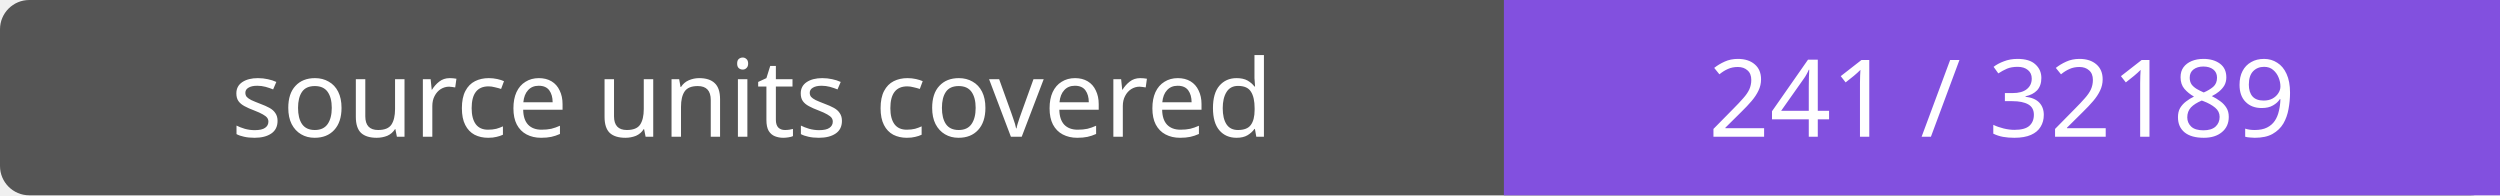
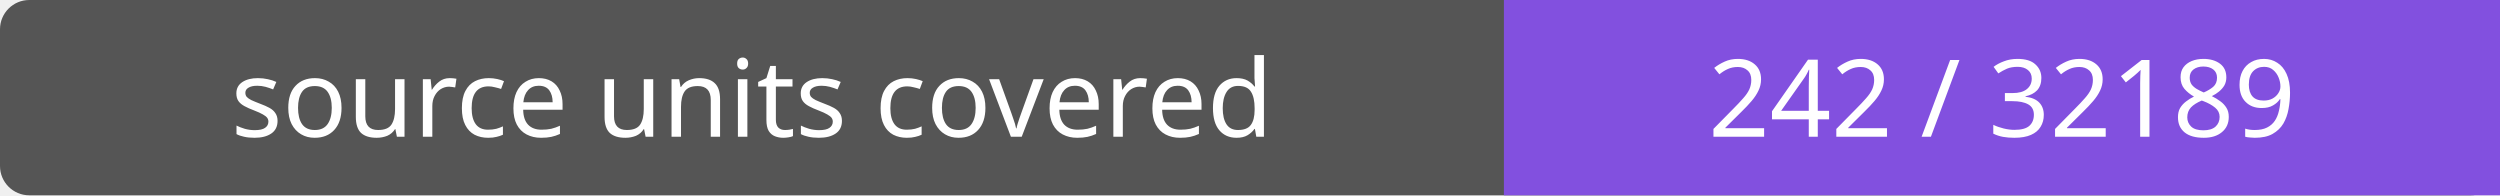
- <svg xmlns="http://www.w3.org/2000/svg" width="256" height="20" role="img" aria-label="source units covered: 241 / 32189">
+ <svg xmlns="http://www.w3.org/2000/svg" width="256" height="20" role="img" aria-label="source units covered: 242 / 32189">
  <rect width="256" height="20" rx="3" fill="#555" />
  <path fill="#8250df" d="M154 0h102v20H154z" />
  <g fill="#fff" text-anchor="middle" font-family="Verdana,sans-serif" font-size="11">
    <text x="77.0" y="14">source units covered</text>
-     <text x="205.0" y="14">241 / 32189</text>
+     <text x="205.0" y="14">242 / 32189</text>
  </g>
</svg>
